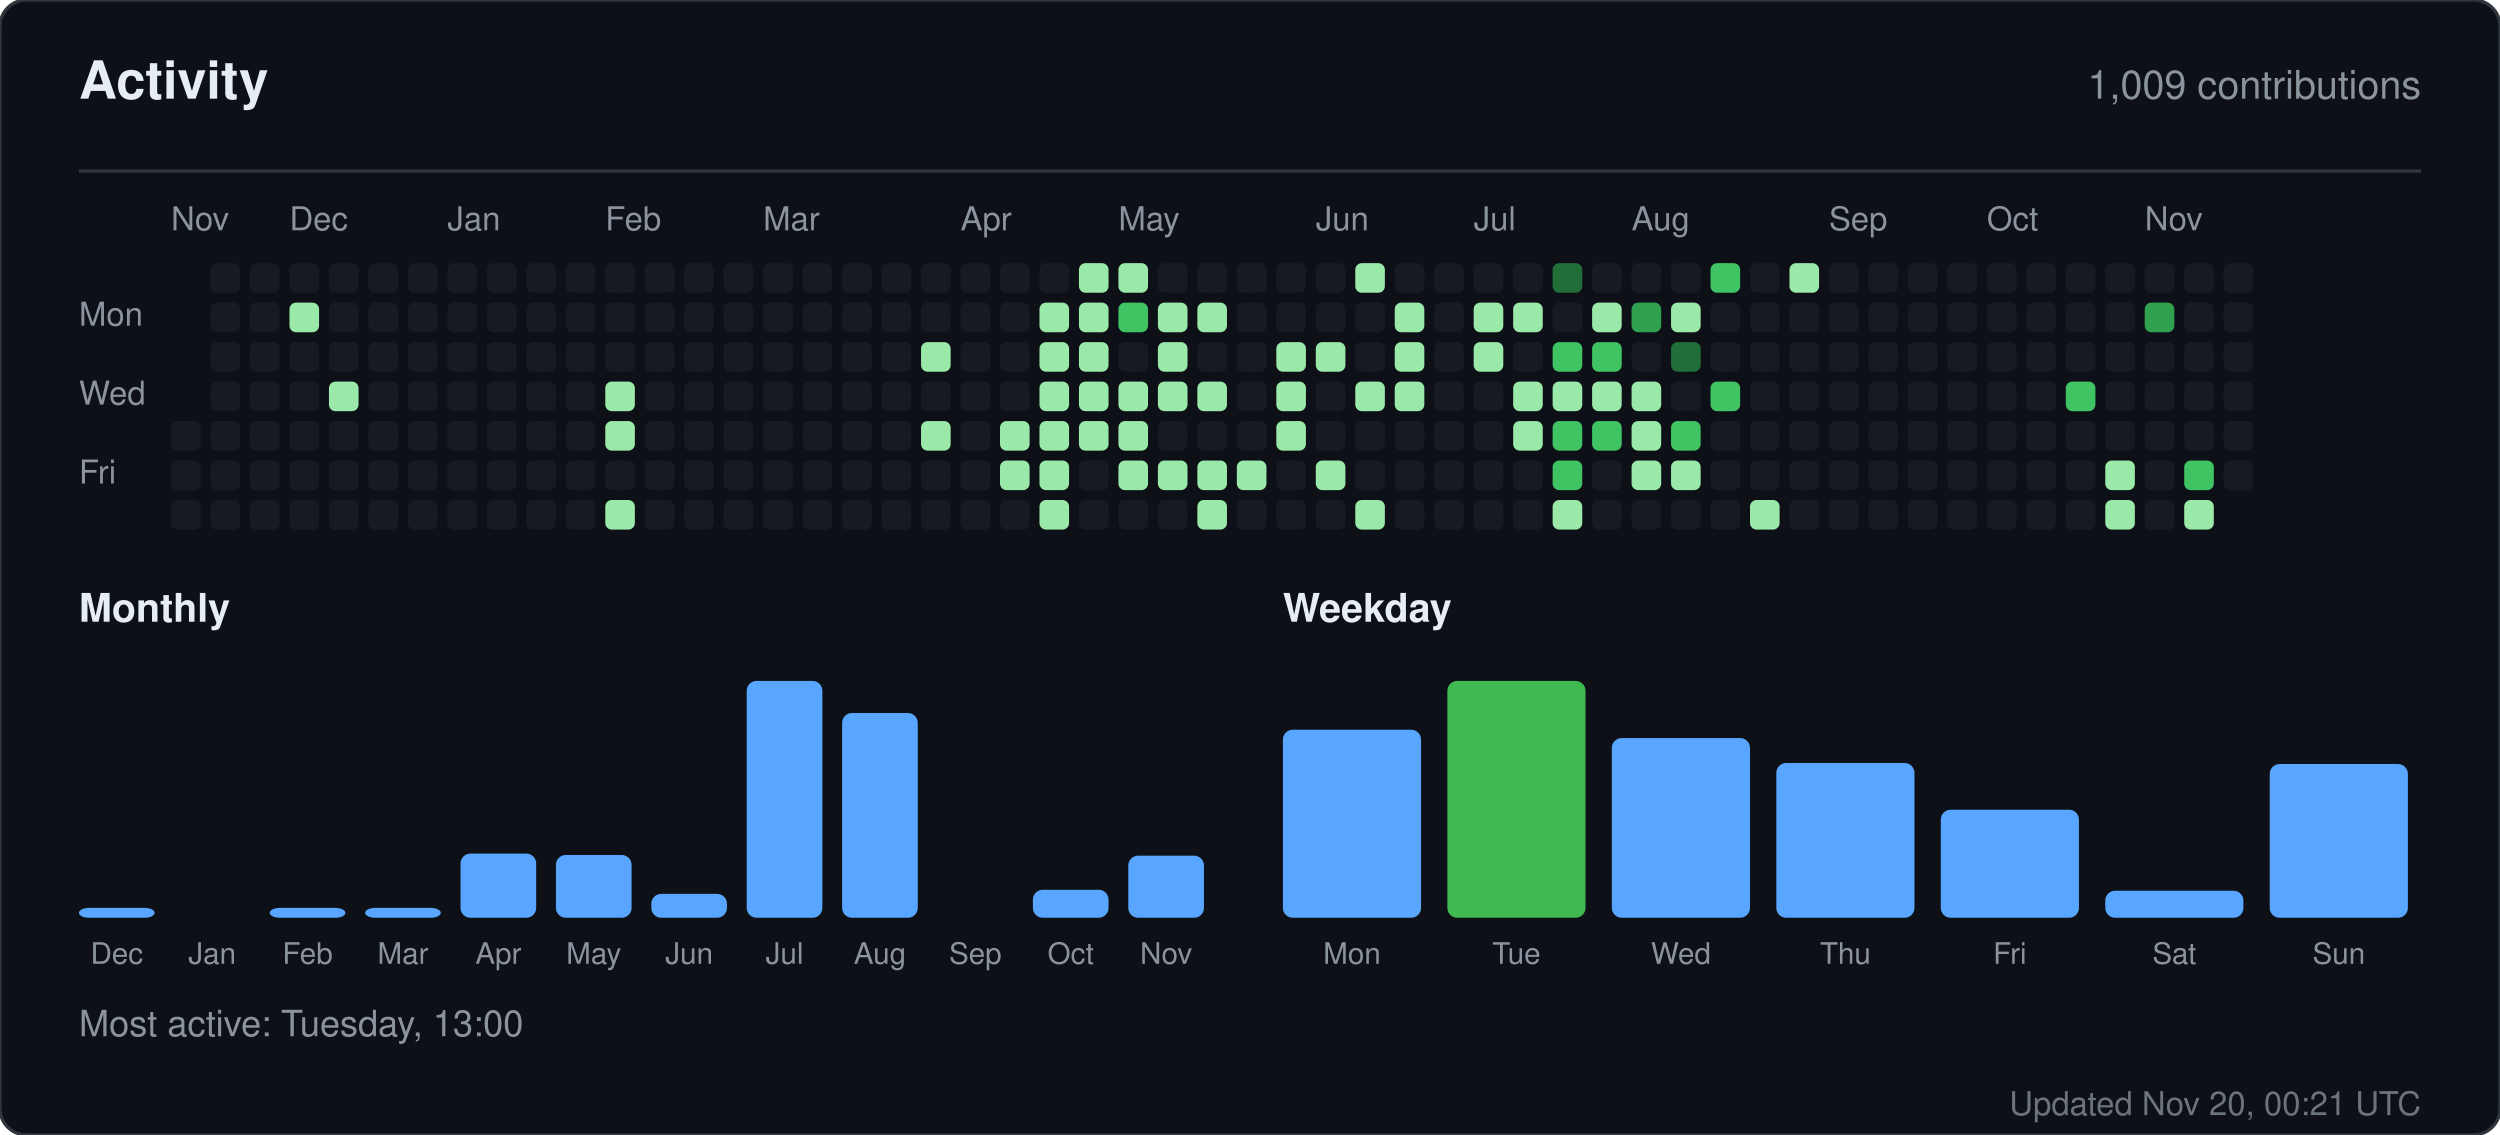
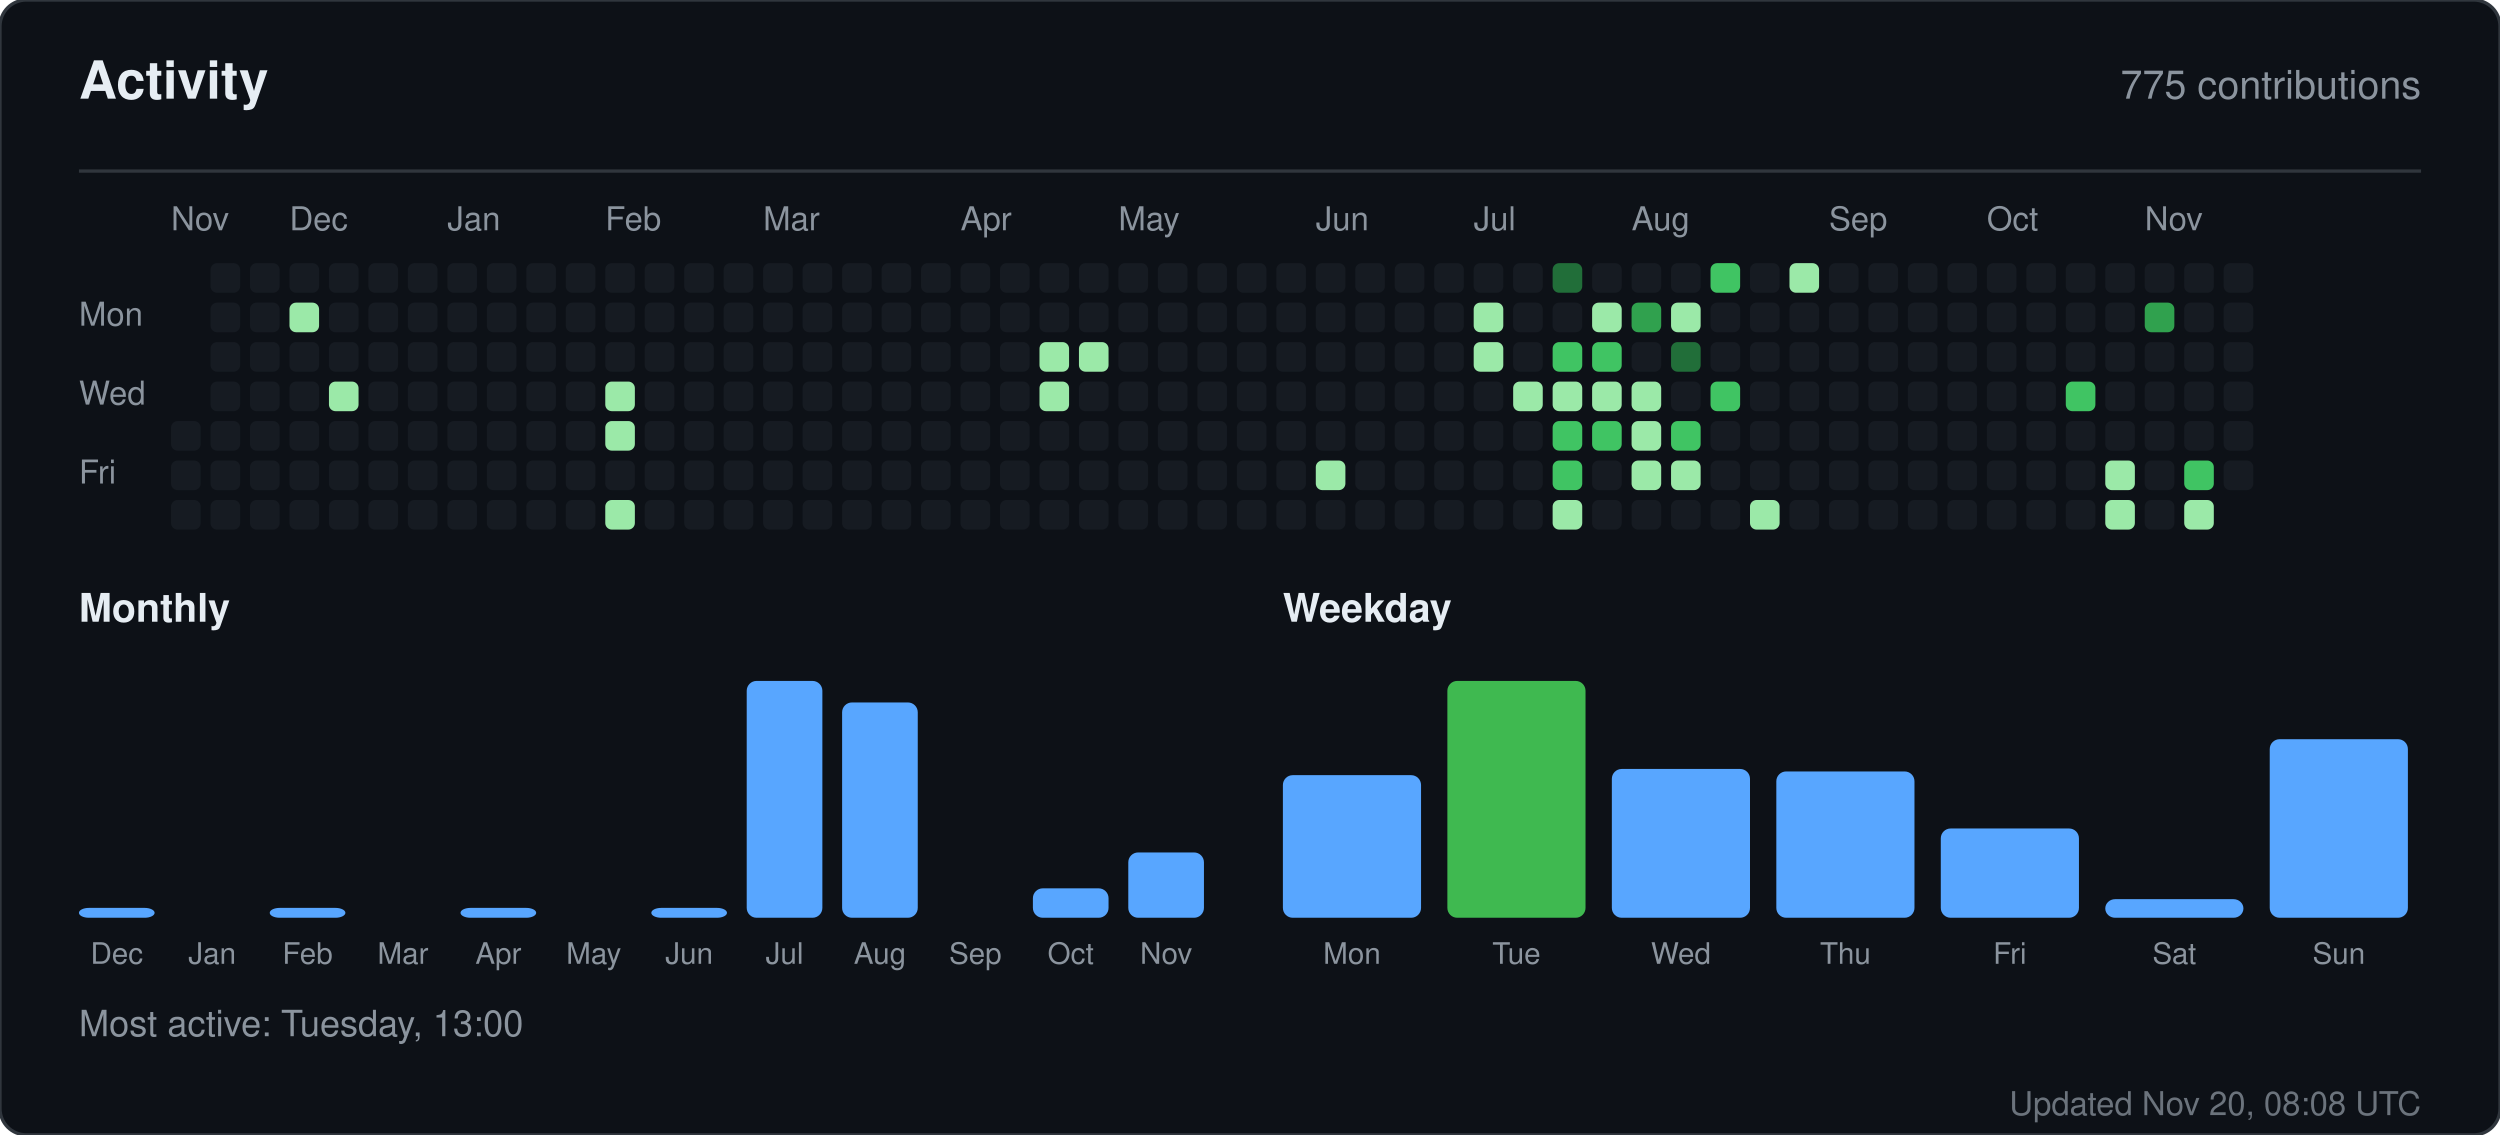
<svg xmlns="http://www.w3.org/2000/svg" width="760" height="345" viewBox="0 0 760 345" role="img" aria-label="Activity for sandiirawan12">
  <rect width="760" height="345" rx="8" fill="#0d1117" stroke="#30363d" />
  <g font-family="-apple-system, BlinkMacSystemFont, Segoe UI, Helvetica, Arial, sans-serif">
    <text x="24" y="30" fill="#e6edf3" font-size="16" font-weight="700">Activity</text>
-     <text x="736" y="30" fill="#8b949e" font-size="12" text-anchor="end">1,009 contributions</text>
+     <text x="736" y="30" fill="#8b949e" font-size="12" text-anchor="end">775 contributions</text>
    <line x1="24" y1="52" x2="736" y2="52" stroke="#30363d" />
    <text x="52" y="70" fill="#8b949e" font-size="10">Nov</text>
    <text x="88" y="70" fill="#8b949e" font-size="10">Dec</text>
    <text x="136" y="70" fill="#8b949e" font-size="10">Jan</text>
    <text x="184" y="70" fill="#8b949e" font-size="10">Feb</text>
    <text x="232" y="70" fill="#8b949e" font-size="10">Mar</text>
    <text x="292" y="70" fill="#8b949e" font-size="10">Apr</text>
    <text x="340" y="70" fill="#8b949e" font-size="10">May</text>
    <text x="400" y="70" fill="#8b949e" font-size="10">Jun</text>
    <text x="448" y="70" fill="#8b949e" font-size="10">Jul</text>
    <text x="496" y="70" fill="#8b949e" font-size="10">Aug</text>
    <text x="556" y="70" fill="#8b949e" font-size="10">Sep</text>
    <text x="604" y="70" fill="#8b949e" font-size="10">Oct</text>
    <text x="652" y="70" fill="#8b949e" font-size="10">Nov</text>
    <text x="24" y="99" fill="#8b949e" font-size="10">Mon</text>
    <text x="24" y="123" fill="#8b949e" font-size="10">Wed</text>
    <text x="24" y="147" fill="#8b949e" font-size="10">Fri</text>
    <rect x="52" y="128" width="9" height="9" rx="2" fill="#161b22" />
    <rect x="52" y="140" width="9" height="9" rx="2" fill="#161b22" />
    <rect x="52" y="152" width="9" height="9" rx="2" fill="#161b22" />
    <rect x="64" y="80" width="9" height="9" rx="2" fill="#161b22" />
    <rect x="64" y="92" width="9" height="9" rx="2" fill="#161b22" />
    <rect x="64" y="104" width="9" height="9" rx="2" fill="#161b22" />
    <rect x="64" y="116" width="9" height="9" rx="2" fill="#161b22" />
    <rect x="64" y="128" width="9" height="9" rx="2" fill="#161b22" />
    <rect x="64" y="140" width="9" height="9" rx="2" fill="#161b22" />
    <rect x="64" y="152" width="9" height="9" rx="2" fill="#161b22" />
    <rect x="76" y="80" width="9" height="9" rx="2" fill="#161b22" />
    <rect x="76" y="92" width="9" height="9" rx="2" fill="#161b22" />
    <rect x="76" y="104" width="9" height="9" rx="2" fill="#161b22" />
    <rect x="76" y="116" width="9" height="9" rx="2" fill="#161b22" />
    <rect x="76" y="128" width="9" height="9" rx="2" fill="#161b22" />
    <rect x="76" y="140" width="9" height="9" rx="2" fill="#161b22" />
    <rect x="76" y="152" width="9" height="9" rx="2" fill="#161b22" />
    <rect x="88" y="80" width="9" height="9" rx="2" fill="#161b22" />
    <rect x="88" y="92" width="9" height="9" rx="2" fill="#9be9a8" />
    <rect x="88" y="104" width="9" height="9" rx="2" fill="#161b22" />
    <rect x="88" y="116" width="9" height="9" rx="2" fill="#161b22" />
    <rect x="88" y="128" width="9" height="9" rx="2" fill="#161b22" />
    <rect x="88" y="140" width="9" height="9" rx="2" fill="#161b22" />
    <rect x="88" y="152" width="9" height="9" rx="2" fill="#161b22" />
    <rect x="100" y="80" width="9" height="9" rx="2" fill="#161b22" />
    <rect x="100" y="92" width="9" height="9" rx="2" fill="#161b22" />
    <rect x="100" y="104" width="9" height="9" rx="2" fill="#161b22" />
    <rect x="100" y="116" width="9" height="9" rx="2" fill="#9be9a8" />
    <rect x="100" y="128" width="9" height="9" rx="2" fill="#161b22" />
    <rect x="100" y="140" width="9" height="9" rx="2" fill="#161b22" />
    <rect x="100" y="152" width="9" height="9" rx="2" fill="#161b22" />
    <rect x="112" y="80" width="9" height="9" rx="2" fill="#161b22" />
    <rect x="112" y="92" width="9" height="9" rx="2" fill="#161b22" />
    <rect x="112" y="104" width="9" height="9" rx="2" fill="#161b22" />
    <rect x="112" y="116" width="9" height="9" rx="2" fill="#161b22" />
    <rect x="112" y="128" width="9" height="9" rx="2" fill="#161b22" />
    <rect x="112" y="140" width="9" height="9" rx="2" fill="#161b22" />
    <rect x="112" y="152" width="9" height="9" rx="2" fill="#161b22" />
    <rect x="124" y="80" width="9" height="9" rx="2" fill="#161b22" />
    <rect x="124" y="92" width="9" height="9" rx="2" fill="#161b22" />
    <rect x="124" y="104" width="9" height="9" rx="2" fill="#161b22" />
    <rect x="124" y="116" width="9" height="9" rx="2" fill="#161b22" />
    <rect x="124" y="128" width="9" height="9" rx="2" fill="#161b22" />
    <rect x="124" y="140" width="9" height="9" rx="2" fill="#161b22" />
    <rect x="124" y="152" width="9" height="9" rx="2" fill="#161b22" />
    <rect x="136" y="80" width="9" height="9" rx="2" fill="#161b22" />
    <rect x="136" y="92" width="9" height="9" rx="2" fill="#161b22" />
    <rect x="136" y="104" width="9" height="9" rx="2" fill="#161b22" />
    <rect x="136" y="116" width="9" height="9" rx="2" fill="#161b22" />
    <rect x="136" y="128" width="9" height="9" rx="2" fill="#161b22" />
    <rect x="136" y="140" width="9" height="9" rx="2" fill="#161b22" />
    <rect x="136" y="152" width="9" height="9" rx="2" fill="#161b22" />
    <rect x="148" y="80" width="9" height="9" rx="2" fill="#161b22" />
    <rect x="148" y="92" width="9" height="9" rx="2" fill="#161b22" />
    <rect x="148" y="104" width="9" height="9" rx="2" fill="#161b22" />
    <rect x="148" y="116" width="9" height="9" rx="2" fill="#161b22" />
    <rect x="148" y="128" width="9" height="9" rx="2" fill="#161b22" />
    <rect x="148" y="140" width="9" height="9" rx="2" fill="#161b22" />
    <rect x="148" y="152" width="9" height="9" rx="2" fill="#161b22" />
    <rect x="160" y="80" width="9" height="9" rx="2" fill="#161b22" />
    <rect x="160" y="92" width="9" height="9" rx="2" fill="#161b22" />
    <rect x="160" y="104" width="9" height="9" rx="2" fill="#161b22" />
    <rect x="160" y="116" width="9" height="9" rx="2" fill="#161b22" />
    <rect x="160" y="128" width="9" height="9" rx="2" fill="#161b22" />
    <rect x="160" y="140" width="9" height="9" rx="2" fill="#161b22" />
    <rect x="160" y="152" width="9" height="9" rx="2" fill="#161b22" />
    <rect x="172" y="80" width="9" height="9" rx="2" fill="#161b22" />
    <rect x="172" y="92" width="9" height="9" rx="2" fill="#161b22" />
    <rect x="172" y="104" width="9" height="9" rx="2" fill="#161b22" />
    <rect x="172" y="116" width="9" height="9" rx="2" fill="#161b22" />
    <rect x="172" y="128" width="9" height="9" rx="2" fill="#161b22" />
    <rect x="172" y="140" width="9" height="9" rx="2" fill="#161b22" />
    <rect x="172" y="152" width="9" height="9" rx="2" fill="#161b22" />
    <rect x="184" y="80" width="9" height="9" rx="2" fill="#161b22" />
    <rect x="184" y="92" width="9" height="9" rx="2" fill="#161b22" />
    <rect x="184" y="104" width="9" height="9" rx="2" fill="#161b22" />
    <rect x="184" y="116" width="9" height="9" rx="2" fill="#9be9a8" />
    <rect x="184" y="128" width="9" height="9" rx="2" fill="#9be9a8" />
    <rect x="184" y="140" width="9" height="9" rx="2" fill="#161b22" />
    <rect x="184" y="152" width="9" height="9" rx="2" fill="#9be9a8" />
    <rect x="196" y="80" width="9" height="9" rx="2" fill="#161b22" />
    <rect x="196" y="92" width="9" height="9" rx="2" fill="#161b22" />
    <rect x="196" y="104" width="9" height="9" rx="2" fill="#161b22" />
    <rect x="196" y="116" width="9" height="9" rx="2" fill="#161b22" />
    <rect x="196" y="128" width="9" height="9" rx="2" fill="#161b22" />
    <rect x="196" y="140" width="9" height="9" rx="2" fill="#161b22" />
    <rect x="196" y="152" width="9" height="9" rx="2" fill="#161b22" />
    <rect x="208" y="80" width="9" height="9" rx="2" fill="#161b22" />
    <rect x="208" y="92" width="9" height="9" rx="2" fill="#161b22" />
    <rect x="208" y="104" width="9" height="9" rx="2" fill="#161b22" />
    <rect x="208" y="116" width="9" height="9" rx="2" fill="#161b22" />
    <rect x="208" y="128" width="9" height="9" rx="2" fill="#161b22" />
    <rect x="208" y="140" width="9" height="9" rx="2" fill="#161b22" />
    <rect x="208" y="152" width="9" height="9" rx="2" fill="#161b22" />
    <rect x="220" y="80" width="9" height="9" rx="2" fill="#161b22" />
    <rect x="220" y="92" width="9" height="9" rx="2" fill="#161b22" />
    <rect x="220" y="104" width="9" height="9" rx="2" fill="#161b22" />
    <rect x="220" y="116" width="9" height="9" rx="2" fill="#161b22" />
    <rect x="220" y="128" width="9" height="9" rx="2" fill="#161b22" />
    <rect x="220" y="140" width="9" height="9" rx="2" fill="#161b22" />
    <rect x="220" y="152" width="9" height="9" rx="2" fill="#161b22" />
    <rect x="232" y="80" width="9" height="9" rx="2" fill="#161b22" />
    <rect x="232" y="92" width="9" height="9" rx="2" fill="#161b22" />
    <rect x="232" y="104" width="9" height="9" rx="2" fill="#161b22" />
    <rect x="232" y="116" width="9" height="9" rx="2" fill="#161b22" />
    <rect x="232" y="128" width="9" height="9" rx="2" fill="#161b22" />
    <rect x="232" y="140" width="9" height="9" rx="2" fill="#161b22" />
    <rect x="232" y="152" width="9" height="9" rx="2" fill="#161b22" />
    <rect x="244" y="80" width="9" height="9" rx="2" fill="#161b22" />
    <rect x="244" y="92" width="9" height="9" rx="2" fill="#161b22" />
    <rect x="244" y="104" width="9" height="9" rx="2" fill="#161b22" />
    <rect x="244" y="116" width="9" height="9" rx="2" fill="#161b22" />
    <rect x="244" y="128" width="9" height="9" rx="2" fill="#161b22" />
    <rect x="244" y="140" width="9" height="9" rx="2" fill="#161b22" />
    <rect x="244" y="152" width="9" height="9" rx="2" fill="#161b22" />
    <rect x="256" y="80" width="9" height="9" rx="2" fill="#161b22" />
    <rect x="256" y="92" width="9" height="9" rx="2" fill="#161b22" />
    <rect x="256" y="104" width="9" height="9" rx="2" fill="#161b22" />
    <rect x="256" y="116" width="9" height="9" rx="2" fill="#161b22" />
    <rect x="256" y="128" width="9" height="9" rx="2" fill="#161b22" />
    <rect x="256" y="140" width="9" height="9" rx="2" fill="#161b22" />
    <rect x="256" y="152" width="9" height="9" rx="2" fill="#161b22" />
    <rect x="268" y="80" width="9" height="9" rx="2" fill="#161b22" />
    <rect x="268" y="92" width="9" height="9" rx="2" fill="#161b22" />
    <rect x="268" y="104" width="9" height="9" rx="2" fill="#161b22" />
    <rect x="268" y="116" width="9" height="9" rx="2" fill="#161b22" />
    <rect x="268" y="128" width="9" height="9" rx="2" fill="#161b22" />
    <rect x="268" y="140" width="9" height="9" rx="2" fill="#161b22" />
    <rect x="268" y="152" width="9" height="9" rx="2" fill="#161b22" />
    <rect x="280" y="80" width="9" height="9" rx="2" fill="#161b22" />
    <rect x="280" y="92" width="9" height="9" rx="2" fill="#161b22" />
-     <rect x="280" y="104" width="9" height="9" rx="2" fill="#9be9a8" />
+     <rect x="280" y="104" width="9" height="9" rx="2" fill="#161b22" />
    <rect x="280" y="116" width="9" height="9" rx="2" fill="#161b22" />
-     <rect x="280" y="128" width="9" height="9" rx="2" fill="#9be9a8" />
+     <rect x="280" y="128" width="9" height="9" rx="2" fill="#161b22" />
    <rect x="280" y="140" width="9" height="9" rx="2" fill="#161b22" />
    <rect x="280" y="152" width="9" height="9" rx="2" fill="#161b22" />
    <rect x="292" y="80" width="9" height="9" rx="2" fill="#161b22" />
    <rect x="292" y="92" width="9" height="9" rx="2" fill="#161b22" />
    <rect x="292" y="104" width="9" height="9" rx="2" fill="#161b22" />
    <rect x="292" y="116" width="9" height="9" rx="2" fill="#161b22" />
    <rect x="292" y="128" width="9" height="9" rx="2" fill="#161b22" />
    <rect x="292" y="140" width="9" height="9" rx="2" fill="#161b22" />
    <rect x="292" y="152" width="9" height="9" rx="2" fill="#161b22" />
    <rect x="304" y="80" width="9" height="9" rx="2" fill="#161b22" />
    <rect x="304" y="92" width="9" height="9" rx="2" fill="#161b22" />
    <rect x="304" y="104" width="9" height="9" rx="2" fill="#161b22" />
    <rect x="304" y="116" width="9" height="9" rx="2" fill="#161b22" />
-     <rect x="304" y="128" width="9" height="9" rx="2" fill="#9be9a8" />
-     <rect x="304" y="140" width="9" height="9" rx="2" fill="#9be9a8" />
+     <rect x="304" y="128" width="9" height="9" rx="2" fill="#161b22" />
+     <rect x="304" y="140" width="9" height="9" rx="2" fill="#161b22" />
    <rect x="304" y="152" width="9" height="9" rx="2" fill="#161b22" />
    <rect x="316" y="80" width="9" height="9" rx="2" fill="#161b22" />
-     <rect x="316" y="92" width="9" height="9" rx="2" fill="#9be9a8" />
+     <rect x="316" y="92" width="9" height="9" rx="2" fill="#161b22" />
    <rect x="316" y="104" width="9" height="9" rx="2" fill="#9be9a8" />
    <rect x="316" y="116" width="9" height="9" rx="2" fill="#9be9a8" />
-     <rect x="316" y="128" width="9" height="9" rx="2" fill="#9be9a8" />
-     <rect x="316" y="140" width="9" height="9" rx="2" fill="#9be9a8" />
-     <rect x="316" y="152" width="9" height="9" rx="2" fill="#9be9a8" />
-     <rect x="328" y="80" width="9" height="9" rx="2" fill="#9be9a8" />
-     <rect x="328" y="92" width="9" height="9" rx="2" fill="#9be9a8" />
+     <rect x="316" y="128" width="9" height="9" rx="2" fill="#161b22" />
+     <rect x="316" y="140" width="9" height="9" rx="2" fill="#161b22" />
+     <rect x="316" y="152" width="9" height="9" rx="2" fill="#161b22" />
+     <rect x="328" y="80" width="9" height="9" rx="2" fill="#161b22" />
+     <rect x="328" y="92" width="9" height="9" rx="2" fill="#161b22" />
    <rect x="328" y="104" width="9" height="9" rx="2" fill="#9be9a8" />
-     <rect x="328" y="116" width="9" height="9" rx="2" fill="#9be9a8" />
-     <rect x="328" y="128" width="9" height="9" rx="2" fill="#9be9a8" />
+     <rect x="328" y="116" width="9" height="9" rx="2" fill="#161b22" />
+     <rect x="328" y="128" width="9" height="9" rx="2" fill="#161b22" />
    <rect x="328" y="140" width="9" height="9" rx="2" fill="#161b22" />
    <rect x="328" y="152" width="9" height="9" rx="2" fill="#161b22" />
-     <rect x="340" y="80" width="9" height="9" rx="2" fill="#9be9a8" />
-     <rect x="340" y="92" width="9" height="9" rx="2" fill="#40c463" />
+     <rect x="340" y="80" width="9" height="9" rx="2" fill="#161b22" />
+     <rect x="340" y="92" width="9" height="9" rx="2" fill="#161b22" />
    <rect x="340" y="104" width="9" height="9" rx="2" fill="#161b22" />
-     <rect x="340" y="116" width="9" height="9" rx="2" fill="#9be9a8" />
-     <rect x="340" y="128" width="9" height="9" rx="2" fill="#9be9a8" />
-     <rect x="340" y="140" width="9" height="9" rx="2" fill="#9be9a8" />
+     <rect x="340" y="116" width="9" height="9" rx="2" fill="#161b22" />
+     <rect x="340" y="128" width="9" height="9" rx="2" fill="#161b22" />
+     <rect x="340" y="140" width="9" height="9" rx="2" fill="#161b22" />
    <rect x="340" y="152" width="9" height="9" rx="2" fill="#161b22" />
    <rect x="352" y="80" width="9" height="9" rx="2" fill="#161b22" />
-     <rect x="352" y="92" width="9" height="9" rx="2" fill="#9be9a8" />
-     <rect x="352" y="104" width="9" height="9" rx="2" fill="#9be9a8" />
-     <rect x="352" y="116" width="9" height="9" rx="2" fill="#9be9a8" />
+     <rect x="352" y="92" width="9" height="9" rx="2" fill="#161b22" />
+     <rect x="352" y="104" width="9" height="9" rx="2" fill="#161b22" />
+     <rect x="352" y="116" width="9" height="9" rx="2" fill="#161b22" />
    <rect x="352" y="128" width="9" height="9" rx="2" fill="#161b22" />
-     <rect x="352" y="140" width="9" height="9" rx="2" fill="#9be9a8" />
+     <rect x="352" y="140" width="9" height="9" rx="2" fill="#161b22" />
    <rect x="352" y="152" width="9" height="9" rx="2" fill="#161b22" />
    <rect x="364" y="80" width="9" height="9" rx="2" fill="#161b22" />
-     <rect x="364" y="92" width="9" height="9" rx="2" fill="#9be9a8" />
+     <rect x="364" y="92" width="9" height="9" rx="2" fill="#161b22" />
    <rect x="364" y="104" width="9" height="9" rx="2" fill="#161b22" />
-     <rect x="364" y="116" width="9" height="9" rx="2" fill="#9be9a8" />
+     <rect x="364" y="116" width="9" height="9" rx="2" fill="#161b22" />
    <rect x="364" y="128" width="9" height="9" rx="2" fill="#161b22" />
-     <rect x="364" y="140" width="9" height="9" rx="2" fill="#9be9a8" />
-     <rect x="364" y="152" width="9" height="9" rx="2" fill="#9be9a8" />
+     <rect x="364" y="140" width="9" height="9" rx="2" fill="#161b22" />
+     <rect x="364" y="152" width="9" height="9" rx="2" fill="#161b22" />
    <rect x="376" y="80" width="9" height="9" rx="2" fill="#161b22" />
    <rect x="376" y="92" width="9" height="9" rx="2" fill="#161b22" />
    <rect x="376" y="104" width="9" height="9" rx="2" fill="#161b22" />
    <rect x="376" y="116" width="9" height="9" rx="2" fill="#161b22" />
    <rect x="376" y="128" width="9" height="9" rx="2" fill="#161b22" />
-     <rect x="376" y="140" width="9" height="9" rx="2" fill="#9be9a8" />
+     <rect x="376" y="140" width="9" height="9" rx="2" fill="#161b22" />
    <rect x="376" y="152" width="9" height="9" rx="2" fill="#161b22" />
    <rect x="388" y="80" width="9" height="9" rx="2" fill="#161b22" />
    <rect x="388" y="92" width="9" height="9" rx="2" fill="#161b22" />
-     <rect x="388" y="104" width="9" height="9" rx="2" fill="#9be9a8" />
-     <rect x="388" y="116" width="9" height="9" rx="2" fill="#9be9a8" />
-     <rect x="388" y="128" width="9" height="9" rx="2" fill="#9be9a8" />
+     <rect x="388" y="104" width="9" height="9" rx="2" fill="#161b22" />
+     <rect x="388" y="116" width="9" height="9" rx="2" fill="#161b22" />
+     <rect x="388" y="128" width="9" height="9" rx="2" fill="#161b22" />
    <rect x="388" y="140" width="9" height="9" rx="2" fill="#161b22" />
    <rect x="388" y="152" width="9" height="9" rx="2" fill="#161b22" />
    <rect x="400" y="80" width="9" height="9" rx="2" fill="#161b22" />
    <rect x="400" y="92" width="9" height="9" rx="2" fill="#161b22" />
-     <rect x="400" y="104" width="9" height="9" rx="2" fill="#9be9a8" />
+     <rect x="400" y="104" width="9" height="9" rx="2" fill="#161b22" />
    <rect x="400" y="116" width="9" height="9" rx="2" fill="#161b22" />
    <rect x="400" y="128" width="9" height="9" rx="2" fill="#161b22" />
    <rect x="400" y="140" width="9" height="9" rx="2" fill="#9be9a8" />
    <rect x="400" y="152" width="9" height="9" rx="2" fill="#161b22" />
-     <rect x="412" y="80" width="9" height="9" rx="2" fill="#9be9a8" />
+     <rect x="412" y="80" width="9" height="9" rx="2" fill="#161b22" />
    <rect x="412" y="92" width="9" height="9" rx="2" fill="#161b22" />
    <rect x="412" y="104" width="9" height="9" rx="2" fill="#161b22" />
-     <rect x="412" y="116" width="9" height="9" rx="2" fill="#9be9a8" />
+     <rect x="412" y="116" width="9" height="9" rx="2" fill="#161b22" />
    <rect x="412" y="128" width="9" height="9" rx="2" fill="#161b22" />
    <rect x="412" y="140" width="9" height="9" rx="2" fill="#161b22" />
-     <rect x="412" y="152" width="9" height="9" rx="2" fill="#9be9a8" />
+     <rect x="412" y="152" width="9" height="9" rx="2" fill="#161b22" />
    <rect x="424" y="80" width="9" height="9" rx="2" fill="#161b22" />
-     <rect x="424" y="92" width="9" height="9" rx="2" fill="#9be9a8" />
-     <rect x="424" y="104" width="9" height="9" rx="2" fill="#9be9a8" />
-     <rect x="424" y="116" width="9" height="9" rx="2" fill="#9be9a8" />
+     <rect x="424" y="92" width="9" height="9" rx="2" fill="#161b22" />
+     <rect x="424" y="104" width="9" height="9" rx="2" fill="#161b22" />
+     <rect x="424" y="116" width="9" height="9" rx="2" fill="#161b22" />
    <rect x="424" y="128" width="9" height="9" rx="2" fill="#161b22" />
    <rect x="424" y="140" width="9" height="9" rx="2" fill="#161b22" />
    <rect x="424" y="152" width="9" height="9" rx="2" fill="#161b22" />
    <rect x="436" y="80" width="9" height="9" rx="2" fill="#161b22" />
    <rect x="436" y="92" width="9" height="9" rx="2" fill="#161b22" />
    <rect x="436" y="104" width="9" height="9" rx="2" fill="#161b22" />
    <rect x="436" y="116" width="9" height="9" rx="2" fill="#161b22" />
    <rect x="436" y="128" width="9" height="9" rx="2" fill="#161b22" />
    <rect x="436" y="140" width="9" height="9" rx="2" fill="#161b22" />
    <rect x="436" y="152" width="9" height="9" rx="2" fill="#161b22" />
    <rect x="448" y="80" width="9" height="9" rx="2" fill="#161b22" />
    <rect x="448" y="92" width="9" height="9" rx="2" fill="#9be9a8" />
    <rect x="448" y="104" width="9" height="9" rx="2" fill="#9be9a8" />
    <rect x="448" y="116" width="9" height="9" rx="2" fill="#161b22" />
    <rect x="448" y="128" width="9" height="9" rx="2" fill="#161b22" />
    <rect x="448" y="140" width="9" height="9" rx="2" fill="#161b22" />
    <rect x="448" y="152" width="9" height="9" rx="2" fill="#161b22" />
    <rect x="460" y="80" width="9" height="9" rx="2" fill="#161b22" />
-     <rect x="460" y="92" width="9" height="9" rx="2" fill="#9be9a8" />
+     <rect x="460" y="92" width="9" height="9" rx="2" fill="#161b22" />
    <rect x="460" y="104" width="9" height="9" rx="2" fill="#161b22" />
    <rect x="460" y="116" width="9" height="9" rx="2" fill="#9be9a8" />
-     <rect x="460" y="128" width="9" height="9" rx="2" fill="#9be9a8" />
+     <rect x="460" y="128" width="9" height="9" rx="2" fill="#161b22" />
    <rect x="460" y="140" width="9" height="9" rx="2" fill="#161b22" />
    <rect x="460" y="152" width="9" height="9" rx="2" fill="#161b22" />
    <rect x="472" y="80" width="9" height="9" rx="2" fill="#216e39" />
    <rect x="472" y="92" width="9" height="9" rx="2" fill="#161b22" />
    <rect x="472" y="104" width="9" height="9" rx="2" fill="#40c463" />
    <rect x="472" y="116" width="9" height="9" rx="2" fill="#9be9a8" />
    <rect x="472" y="128" width="9" height="9" rx="2" fill="#40c463" />
    <rect x="472" y="140" width="9" height="9" rx="2" fill="#40c463" />
    <rect x="472" y="152" width="9" height="9" rx="2" fill="#9be9a8" />
    <rect x="484" y="80" width="9" height="9" rx="2" fill="#161b22" />
    <rect x="484" y="92" width="9" height="9" rx="2" fill="#9be9a8" />
    <rect x="484" y="104" width="9" height="9" rx="2" fill="#40c463" />
    <rect x="484" y="116" width="9" height="9" rx="2" fill="#9be9a8" />
    <rect x="484" y="128" width="9" height="9" rx="2" fill="#40c463" />
    <rect x="484" y="140" width="9" height="9" rx="2" fill="#161b22" />
    <rect x="484" y="152" width="9" height="9" rx="2" fill="#161b22" />
    <rect x="496" y="80" width="9" height="9" rx="2" fill="#161b22" />
    <rect x="496" y="92" width="9" height="9" rx="2" fill="#30a14e" />
    <rect x="496" y="104" width="9" height="9" rx="2" fill="#161b22" />
    <rect x="496" y="116" width="9" height="9" rx="2" fill="#9be9a8" />
    <rect x="496" y="128" width="9" height="9" rx="2" fill="#9be9a8" />
    <rect x="496" y="140" width="9" height="9" rx="2" fill="#9be9a8" />
    <rect x="496" y="152" width="9" height="9" rx="2" fill="#161b22" />
    <rect x="508" y="80" width="9" height="9" rx="2" fill="#161b22" />
    <rect x="508" y="92" width="9" height="9" rx="2" fill="#9be9a8" />
    <rect x="508" y="104" width="9" height="9" rx="2" fill="#216e39" />
    <rect x="508" y="116" width="9" height="9" rx="2" fill="#161b22" />
    <rect x="508" y="128" width="9" height="9" rx="2" fill="#40c463" />
    <rect x="508" y="140" width="9" height="9" rx="2" fill="#9be9a8" />
    <rect x="508" y="152" width="9" height="9" rx="2" fill="#161b22" />
    <rect x="520" y="80" width="9" height="9" rx="2" fill="#40c463" />
    <rect x="520" y="92" width="9" height="9" rx="2" fill="#161b22" />
    <rect x="520" y="104" width="9" height="9" rx="2" fill="#161b22" />
    <rect x="520" y="116" width="9" height="9" rx="2" fill="#40c463" />
    <rect x="520" y="128" width="9" height="9" rx="2" fill="#161b22" />
    <rect x="520" y="140" width="9" height="9" rx="2" fill="#161b22" />
    <rect x="520" y="152" width="9" height="9" rx="2" fill="#161b22" />
    <rect x="532" y="80" width="9" height="9" rx="2" fill="#161b22" />
    <rect x="532" y="92" width="9" height="9" rx="2" fill="#161b22" />
    <rect x="532" y="104" width="9" height="9" rx="2" fill="#161b22" />
    <rect x="532" y="116" width="9" height="9" rx="2" fill="#161b22" />
    <rect x="532" y="128" width="9" height="9" rx="2" fill="#161b22" />
    <rect x="532" y="140" width="9" height="9" rx="2" fill="#161b22" />
    <rect x="532" y="152" width="9" height="9" rx="2" fill="#9be9a8" />
    <rect x="544" y="80" width="9" height="9" rx="2" fill="#9be9a8" />
    <rect x="544" y="92" width="9" height="9" rx="2" fill="#161b22" />
    <rect x="544" y="104" width="9" height="9" rx="2" fill="#161b22" />
    <rect x="544" y="116" width="9" height="9" rx="2" fill="#161b22" />
    <rect x="544" y="128" width="9" height="9" rx="2" fill="#161b22" />
    <rect x="544" y="140" width="9" height="9" rx="2" fill="#161b22" />
    <rect x="544" y="152" width="9" height="9" rx="2" fill="#161b22" />
    <rect x="556" y="80" width="9" height="9" rx="2" fill="#161b22" />
    <rect x="556" y="92" width="9" height="9" rx="2" fill="#161b22" />
    <rect x="556" y="104" width="9" height="9" rx="2" fill="#161b22" />
    <rect x="556" y="116" width="9" height="9" rx="2" fill="#161b22" />
    <rect x="556" y="128" width="9" height="9" rx="2" fill="#161b22" />
    <rect x="556" y="140" width="9" height="9" rx="2" fill="#161b22" />
    <rect x="556" y="152" width="9" height="9" rx="2" fill="#161b22" />
    <rect x="568" y="80" width="9" height="9" rx="2" fill="#161b22" />
    <rect x="568" y="92" width="9" height="9" rx="2" fill="#161b22" />
    <rect x="568" y="104" width="9" height="9" rx="2" fill="#161b22" />
    <rect x="568" y="116" width="9" height="9" rx="2" fill="#161b22" />
    <rect x="568" y="128" width="9" height="9" rx="2" fill="#161b22" />
    <rect x="568" y="140" width="9" height="9" rx="2" fill="#161b22" />
    <rect x="568" y="152" width="9" height="9" rx="2" fill="#161b22" />
    <rect x="580" y="80" width="9" height="9" rx="2" fill="#161b22" />
    <rect x="580" y="92" width="9" height="9" rx="2" fill="#161b22" />
    <rect x="580" y="104" width="9" height="9" rx="2" fill="#161b22" />
    <rect x="580" y="116" width="9" height="9" rx="2" fill="#161b22" />
    <rect x="580" y="128" width="9" height="9" rx="2" fill="#161b22" />
    <rect x="580" y="140" width="9" height="9" rx="2" fill="#161b22" />
    <rect x="580" y="152" width="9" height="9" rx="2" fill="#161b22" />
    <rect x="592" y="80" width="9" height="9" rx="2" fill="#161b22" />
    <rect x="592" y="92" width="9" height="9" rx="2" fill="#161b22" />
    <rect x="592" y="104" width="9" height="9" rx="2" fill="#161b22" />
    <rect x="592" y="116" width="9" height="9" rx="2" fill="#161b22" />
    <rect x="592" y="128" width="9" height="9" rx="2" fill="#161b22" />
    <rect x="592" y="140" width="9" height="9" rx="2" fill="#161b22" />
    <rect x="592" y="152" width="9" height="9" rx="2" fill="#161b22" />
    <rect x="604" y="80" width="9" height="9" rx="2" fill="#161b22" />
    <rect x="604" y="92" width="9" height="9" rx="2" fill="#161b22" />
    <rect x="604" y="104" width="9" height="9" rx="2" fill="#161b22" />
    <rect x="604" y="116" width="9" height="9" rx="2" fill="#161b22" />
    <rect x="604" y="128" width="9" height="9" rx="2" fill="#161b22" />
    <rect x="604" y="140" width="9" height="9" rx="2" fill="#161b22" />
    <rect x="604" y="152" width="9" height="9" rx="2" fill="#161b22" />
    <rect x="616" y="80" width="9" height="9" rx="2" fill="#161b22" />
    <rect x="616" y="92" width="9" height="9" rx="2" fill="#161b22" />
    <rect x="616" y="104" width="9" height="9" rx="2" fill="#161b22" />
    <rect x="616" y="116" width="9" height="9" rx="2" fill="#161b22" />
    <rect x="616" y="128" width="9" height="9" rx="2" fill="#161b22" />
    <rect x="616" y="140" width="9" height="9" rx="2" fill="#161b22" />
    <rect x="616" y="152" width="9" height="9" rx="2" fill="#161b22" />
    <rect x="628" y="80" width="9" height="9" rx="2" fill="#161b22" />
    <rect x="628" y="92" width="9" height="9" rx="2" fill="#161b22" />
    <rect x="628" y="104" width="9" height="9" rx="2" fill="#161b22" />
    <rect x="628" y="116" width="9" height="9" rx="2" fill="#40c463" />
    <rect x="628" y="128" width="9" height="9" rx="2" fill="#161b22" />
    <rect x="628" y="140" width="9" height="9" rx="2" fill="#161b22" />
    <rect x="628" y="152" width="9" height="9" rx="2" fill="#161b22" />
    <rect x="640" y="80" width="9" height="9" rx="2" fill="#161b22" />
    <rect x="640" y="92" width="9" height="9" rx="2" fill="#161b22" />
    <rect x="640" y="104" width="9" height="9" rx="2" fill="#161b22" />
    <rect x="640" y="116" width="9" height="9" rx="2" fill="#161b22" />
    <rect x="640" y="128" width="9" height="9" rx="2" fill="#161b22" />
    <rect x="640" y="140" width="9" height="9" rx="2" fill="#9be9a8" />
    <rect x="640" y="152" width="9" height="9" rx="2" fill="#9be9a8" />
    <rect x="652" y="80" width="9" height="9" rx="2" fill="#161b22" />
    <rect x="652" y="92" width="9" height="9" rx="2" fill="#30a14e" />
    <rect x="652" y="104" width="9" height="9" rx="2" fill="#161b22" />
    <rect x="652" y="116" width="9" height="9" rx="2" fill="#161b22" />
    <rect x="652" y="128" width="9" height="9" rx="2" fill="#161b22" />
    <rect x="652" y="140" width="9" height="9" rx="2" fill="#161b22" />
    <rect x="652" y="152" width="9" height="9" rx="2" fill="#161b22" />
    <rect x="664" y="80" width="9" height="9" rx="2" fill="#161b22" />
    <rect x="664" y="92" width="9" height="9" rx="2" fill="#161b22" />
    <rect x="664" y="104" width="9" height="9" rx="2" fill="#161b22" />
    <rect x="664" y="116" width="9" height="9" rx="2" fill="#161b22" />
    <rect x="664" y="128" width="9" height="9" rx="2" fill="#161b22" />
    <rect x="664" y="140" width="9" height="9" rx="2" fill="#40c463" />
    <rect x="664" y="152" width="9" height="9" rx="2" fill="#9be9a8" />
    <rect x="676" y="80" width="9" height="9" rx="2" fill="#161b22" />
    <rect x="676" y="92" width="9" height="9" rx="2" fill="#161b22" />
    <rect x="676" y="104" width="9" height="9" rx="2" fill="#161b22" />
    <rect x="676" y="116" width="9" height="9" rx="2" fill="#161b22" />
    <rect x="676" y="128" width="9" height="9" rx="2" fill="#161b22" />
    <rect x="676" y="140" width="9" height="9" rx="2" fill="#161b22" />
    <text x="24" y="189" fill="#e6edf3" font-size="12" font-weight="600">Monthly</text>
    <text x="390" y="189" fill="#e6edf3" font-size="12" font-weight="600">Weekday</text>
    <rect x="24" y="276" width="23" height="3" rx="3" fill="#58a6ff" />
    <text x="35.5" y="293" fill="#8b949e" font-size="9" text-anchor="middle">Dec</text>
    <rect x="53" y="279" width="23" height="0" rx="3" fill="#58a6ff" />
    <text x="64.5" y="293" fill="#8b949e" font-size="9" text-anchor="middle">Jan</text>
    <rect x="82" y="276" width="23" height="3" rx="3" fill="#58a6ff" />
    <text x="93.5" y="293" fill="#8b949e" font-size="9" text-anchor="middle">Feb</text>
-     <rect x="111" y="276" width="23" height="3" rx="3" fill="#58a6ff" />
+     <rect x="111" y="279" width="23" height="0" rx="3" fill="#58a6ff" />
    <text x="122.5" y="293" fill="#8b949e" font-size="9" text-anchor="middle">Mar</text>
-     <rect x="140" y="259.496" width="23" height="19.504" rx="3" fill="#58a6ff" />
+     <rect x="140" y="276" width="23" height="3" rx="3" fill="#58a6ff" />
    <text x="151.5" y="293" fill="#8b949e" font-size="9" text-anchor="middle">Apr</text>
-     <rect x="169" y="259.911" width="23" height="19.089" rx="3" fill="#58a6ff" />
+     <rect x="169" y="279" width="23" height="0" rx="3" fill="#58a6ff" />
    <text x="180.5" y="293" fill="#8b949e" font-size="9" text-anchor="middle">May</text>
-     <rect x="198" y="271.738" width="23" height="7.262" rx="3" fill="#58a6ff" />
+     <rect x="198" y="276" width="23" height="3" rx="3" fill="#58a6ff" />
    <text x="209.5" y="293" fill="#8b949e" font-size="9" text-anchor="middle">Jun</text>
    <rect x="227" y="207" width="23" height="72" rx="3" fill="#58a6ff" />
    <text x="238.5" y="293" fill="#8b949e" font-size="9" text-anchor="middle">Jul</text>
-     <rect x="256" y="216.752" width="23" height="62.248" rx="3" fill="#58a6ff" />
+     <rect x="256" y="213.545" width="23" height="65.455" rx="3" fill="#58a6ff" />
    <text x="267.5" y="293" fill="#8b949e" font-size="9" text-anchor="middle">Aug</text>
    <rect x="285" y="279" width="23" height="0" rx="3" fill="#58a6ff" />
    <text x="296.5" y="293" fill="#8b949e" font-size="9" text-anchor="middle">Sep</text>
-     <rect x="314" y="270.493" width="23" height="8.507" rx="3" fill="#58a6ff" />
+     <rect x="314" y="270.055" width="23" height="8.945" rx="3" fill="#58a6ff" />
    <text x="325.5" y="293" fill="#8b949e" font-size="9" text-anchor="middle">Oct</text>
-     <rect x="343" y="260.118" width="23" height="18.882" rx="3" fill="#58a6ff" />
+     <rect x="343" y="259.145" width="23" height="19.855" rx="3" fill="#58a6ff" />
    <text x="354.5" y="293" fill="#8b949e" font-size="9" text-anchor="middle">Nov</text>
-     <rect x="390" y="221.842" width="42" height="57.158" rx="3" fill="#58a6ff" />
+     <rect x="390" y="235.649" width="42" height="43.351" rx="3" fill="#58a6ff" />
    <text x="411" y="293" fill="#8b949e" font-size="9" text-anchor="middle">Mon</text>
    <rect x="440" y="207" width="42" height="72" rx="3" fill="#3fb950" />
    <text x="461" y="293" fill="#8b949e" font-size="9" text-anchor="middle">Tue</text>
-     <rect x="490" y="224.368" width="42" height="54.632" rx="3" fill="#58a6ff" />
+     <rect x="490" y="233.764" width="42" height="45.236" rx="3" fill="#58a6ff" />
    <text x="511" y="293" fill="#8b949e" font-size="9" text-anchor="middle">Wed</text>
-     <rect x="540" y="231.947" width="42" height="47.053" rx="3" fill="#58a6ff" />
+     <rect x="540" y="234.518" width="42" height="44.482" rx="3" fill="#58a6ff" />
    <text x="561" y="293" fill="#8b949e" font-size="9" text-anchor="middle">Thu</text>
-     <rect x="590" y="246.158" width="42" height="32.842" rx="3" fill="#58a6ff" />
+     <rect x="590" y="251.859" width="42" height="27.141" rx="3" fill="#58a6ff" />
    <text x="611" y="293" fill="#8b949e" font-size="9" text-anchor="middle">Fri</text>
-     <rect x="640" y="270.789" width="42" height="8.211" rx="3" fill="#58a6ff" />
+     <rect x="640" y="273.346" width="42" height="5.654" rx="3" fill="#58a6ff" />
    <text x="661" y="293" fill="#8b949e" font-size="9" text-anchor="middle">Sat</text>
-     <rect x="690" y="232.263" width="42" height="46.737" rx="3" fill="#58a6ff" />
+     <rect x="690" y="224.717" width="42" height="54.283" rx="3" fill="#58a6ff" />
    <text x="711" y="293" fill="#8b949e" font-size="9" text-anchor="middle">Sun</text>
    <text x="24" y="315" fill="#8b949e" font-size="11">Most active: Tuesday, 13:00</text>
-     <text x="736" y="339" fill="#8b949e" font-size="10" text-anchor="end" opacity="0.75">Updated Nov 20, 00:21 UTC</text>
+     <text x="736" y="339" fill="#8b949e" font-size="10" text-anchor="end" opacity="0.75">Updated Nov 20, 08:08 UTC</text>
  </g>
</svg>
